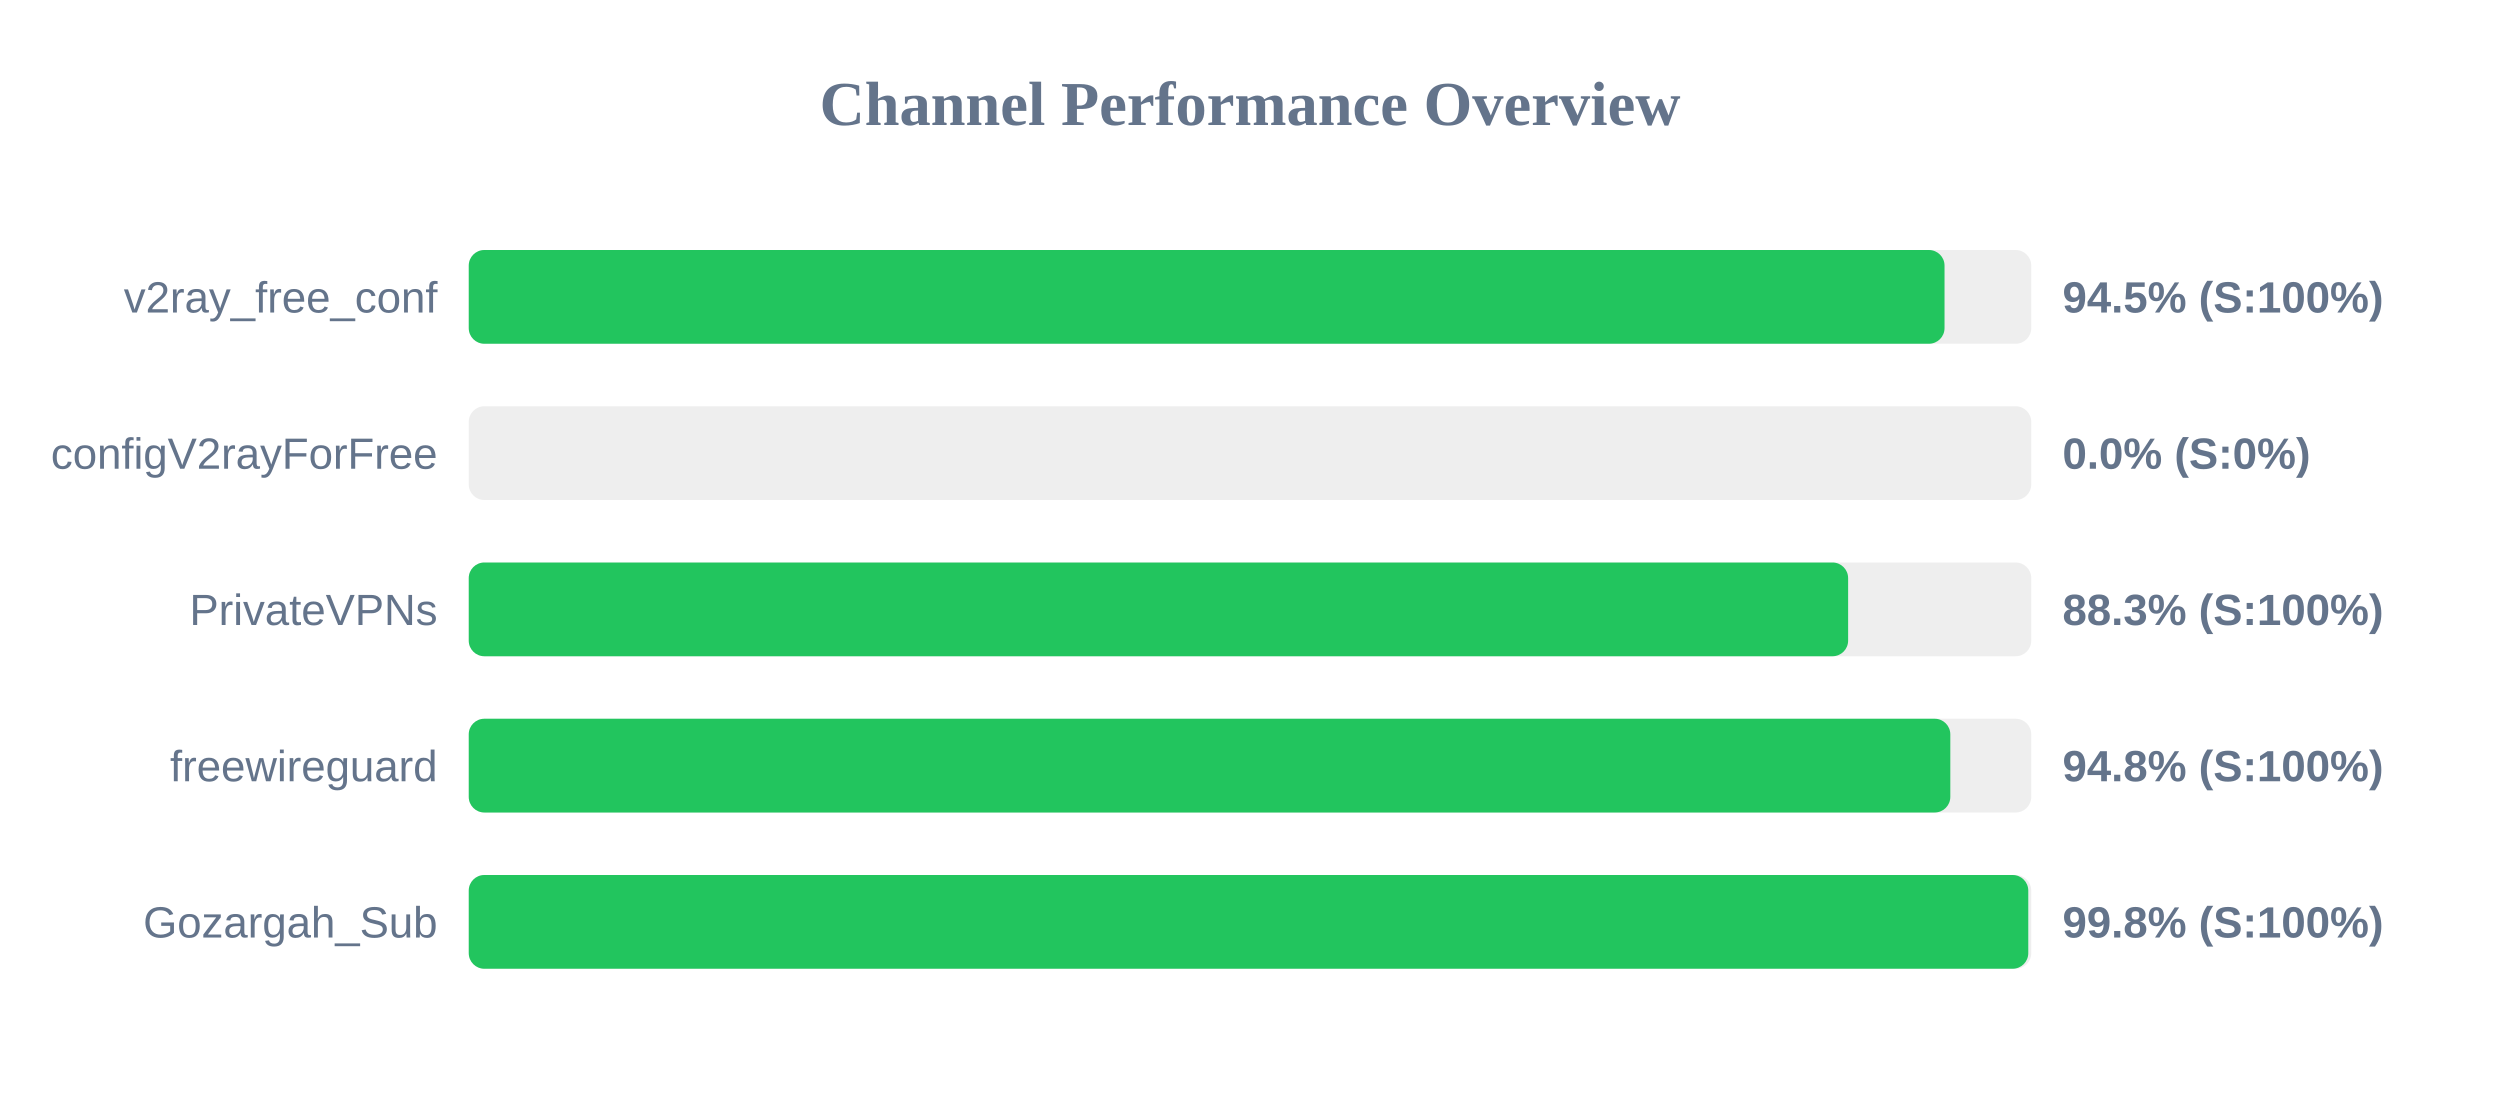
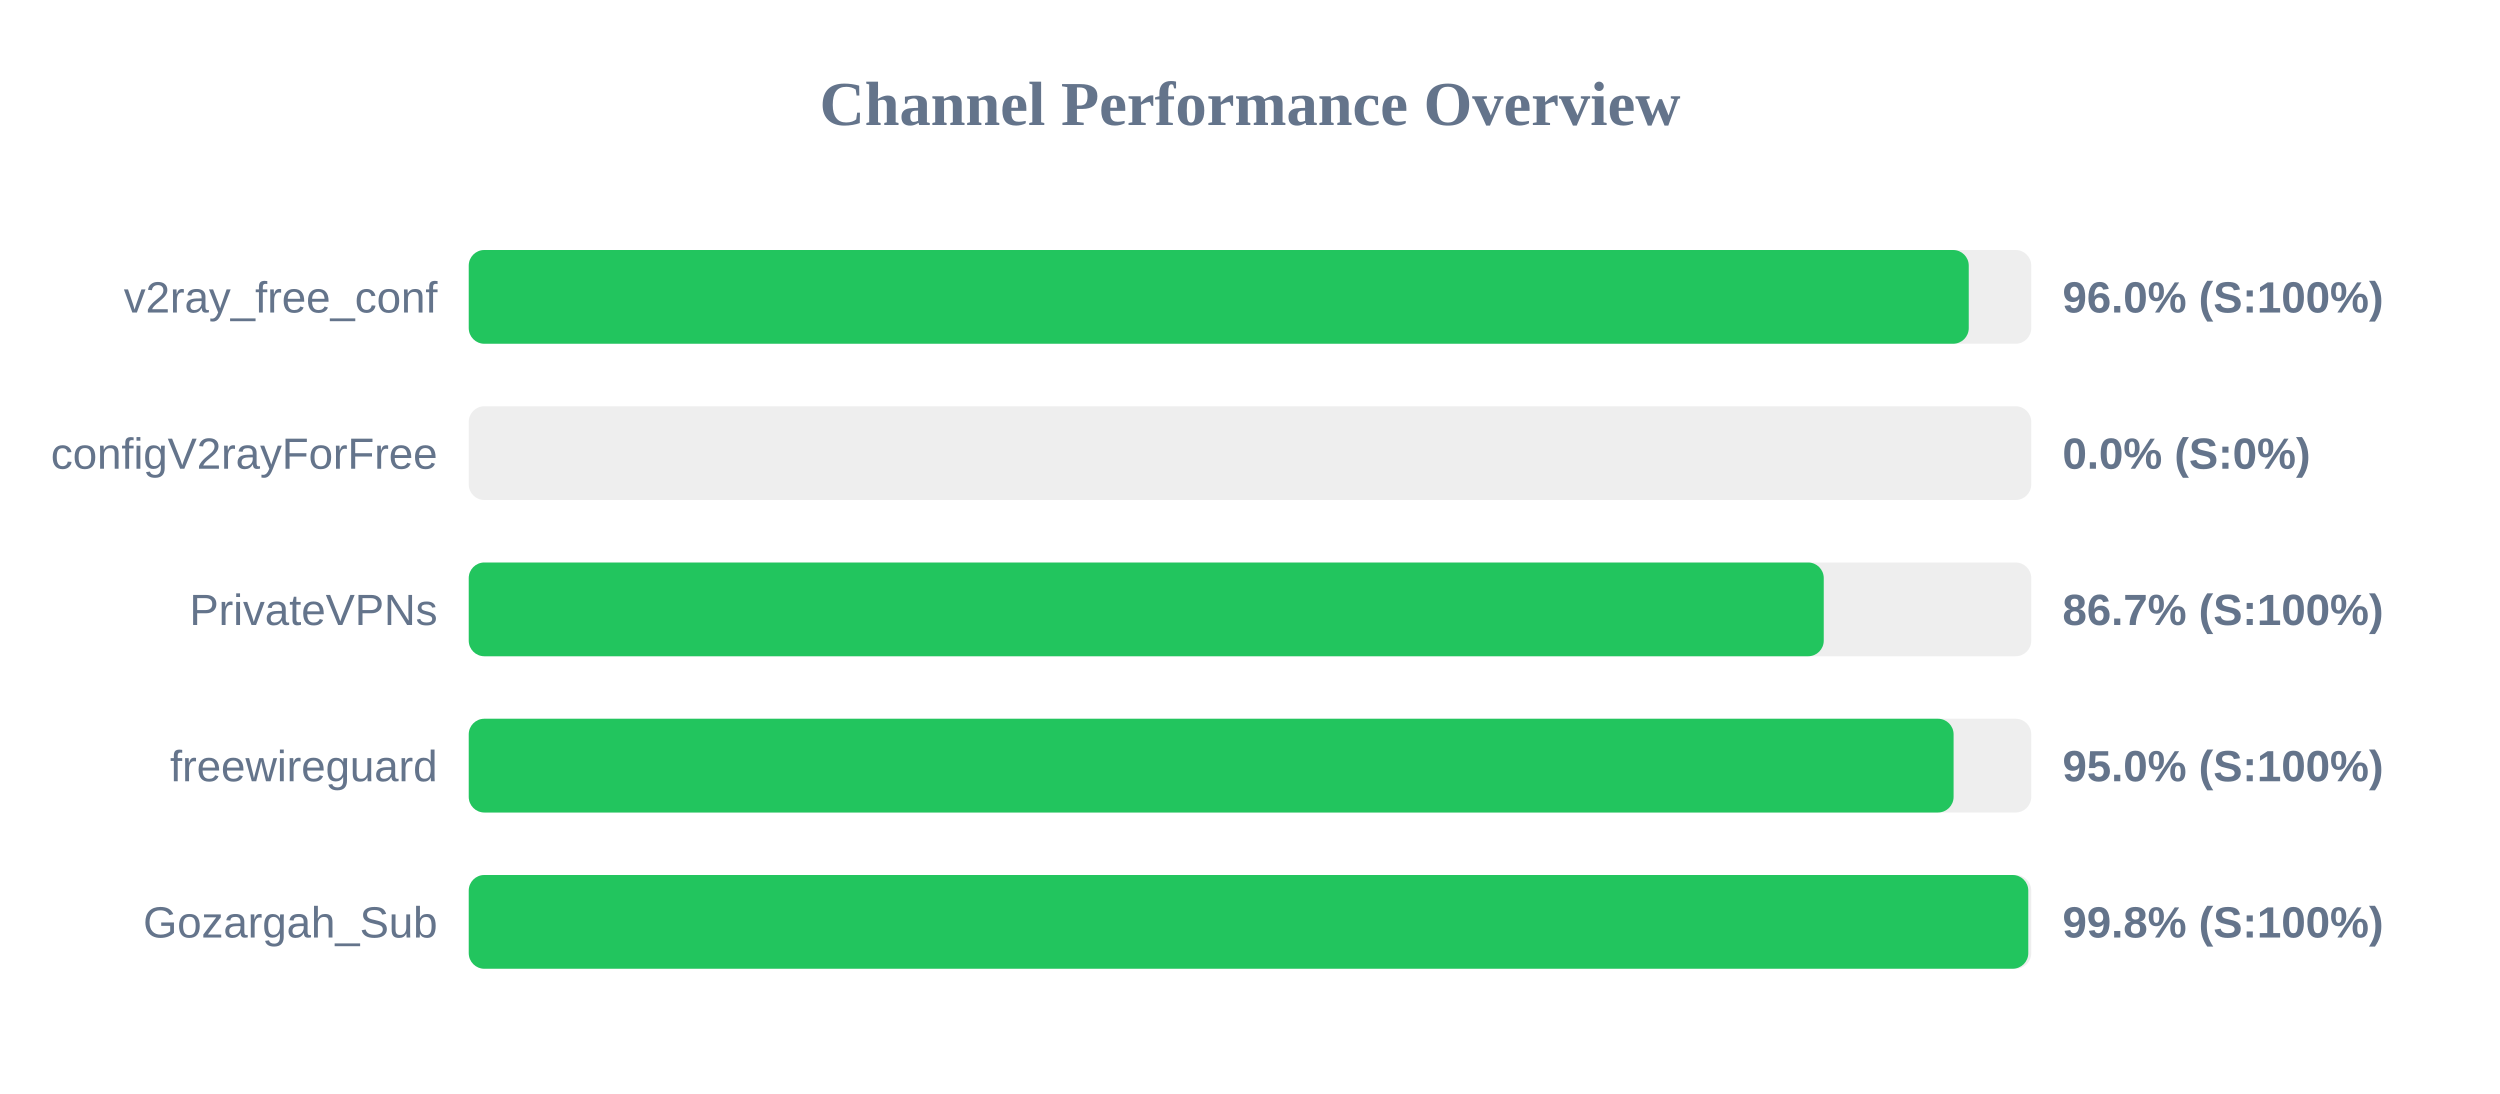
<svg xmlns="http://www.w3.org/2000/svg" width="800" height="350" version="1.1">
  <style>
        .row { font: 14px Arial; fill: #64748b; }
        .score { font: bold 14px Arial; fill: #64748b; }
    </style>
  <text x="400" y="40" text-anchor="middle" font-size="20px" font-weight="bold" fill="#64748b">Channel Performance Overview</text>
  <rect x="150" y="80" width="500" height="30" fill="#eee" rx="5" />
-   <rect x="150" y="80" width="472.25" height="30" fill="#22c55e" rx="5" />
+   <rect x="150" y="80" width="480.0" height="30" fill="#22c55e" rx="5" />
  <text x="140" y="100" text-anchor="end" class="row">v2ray_free_conf</text>
-   <text x="660" y="100" text-anchor="start" class="score">94.5% (S:100%)</text>
+   <text x="660" y="100" text-anchor="start" class="score">96.0% (S:100%)</text>
  <rect x="150" y="130" width="500" height="30" fill="#eee" rx="5" />
  <rect x="150" y="130" width="0.0" height="30" fill="#ef4444" rx="5" />
  <text x="140" y="150" text-anchor="end" class="row">configV2rayForFree</text>
  <text x="660" y="150" text-anchor="start" class="score">0.0% (S:0%)</text>
  <rect x="150" y="180" width="500" height="30" fill="#eee" rx="5" />
-   <rect x="150" y="180" width="441.4" height="30" fill="#22c55e" rx="5" />
+   <rect x="150" y="180" width="433.6" height="30" fill="#22c55e" rx="5" />
  <text x="140" y="200" text-anchor="end" class="row">PrivateVPNs</text>
-   <text x="660" y="200" text-anchor="start" class="score">88.3% (S:100%)</text>
+   <text x="660" y="200" text-anchor="start" class="score">86.7% (S:100%)</text>
  <rect x="150" y="230" width="500" height="30" fill="#eee" rx="5" />
-   <rect x="150" y="230" width="474.1" height="30" fill="#22c55e" rx="5" />
+   <rect x="150" y="230" width="475.15" height="30" fill="#22c55e" rx="5" />
  <text x="140" y="250" text-anchor="end" class="row">freewireguard</text>
-   <text x="660" y="250" text-anchor="start" class="score">94.8% (S:100%)</text>
+   <text x="660" y="250" text-anchor="start" class="score">95.0% (S:100%)</text>
  <rect x="150" y="280" width="500" height="30" fill="#eee" rx="5" />
  <rect x="150" y="280" width="499.05" height="30" fill="#22c55e" rx="5" />
  <text x="140" y="300" text-anchor="end" class="row">Gozargah_Sub</text>
  <text x="660" y="300" text-anchor="start" class="score">99.8% (S:100%)</text>
</svg>
